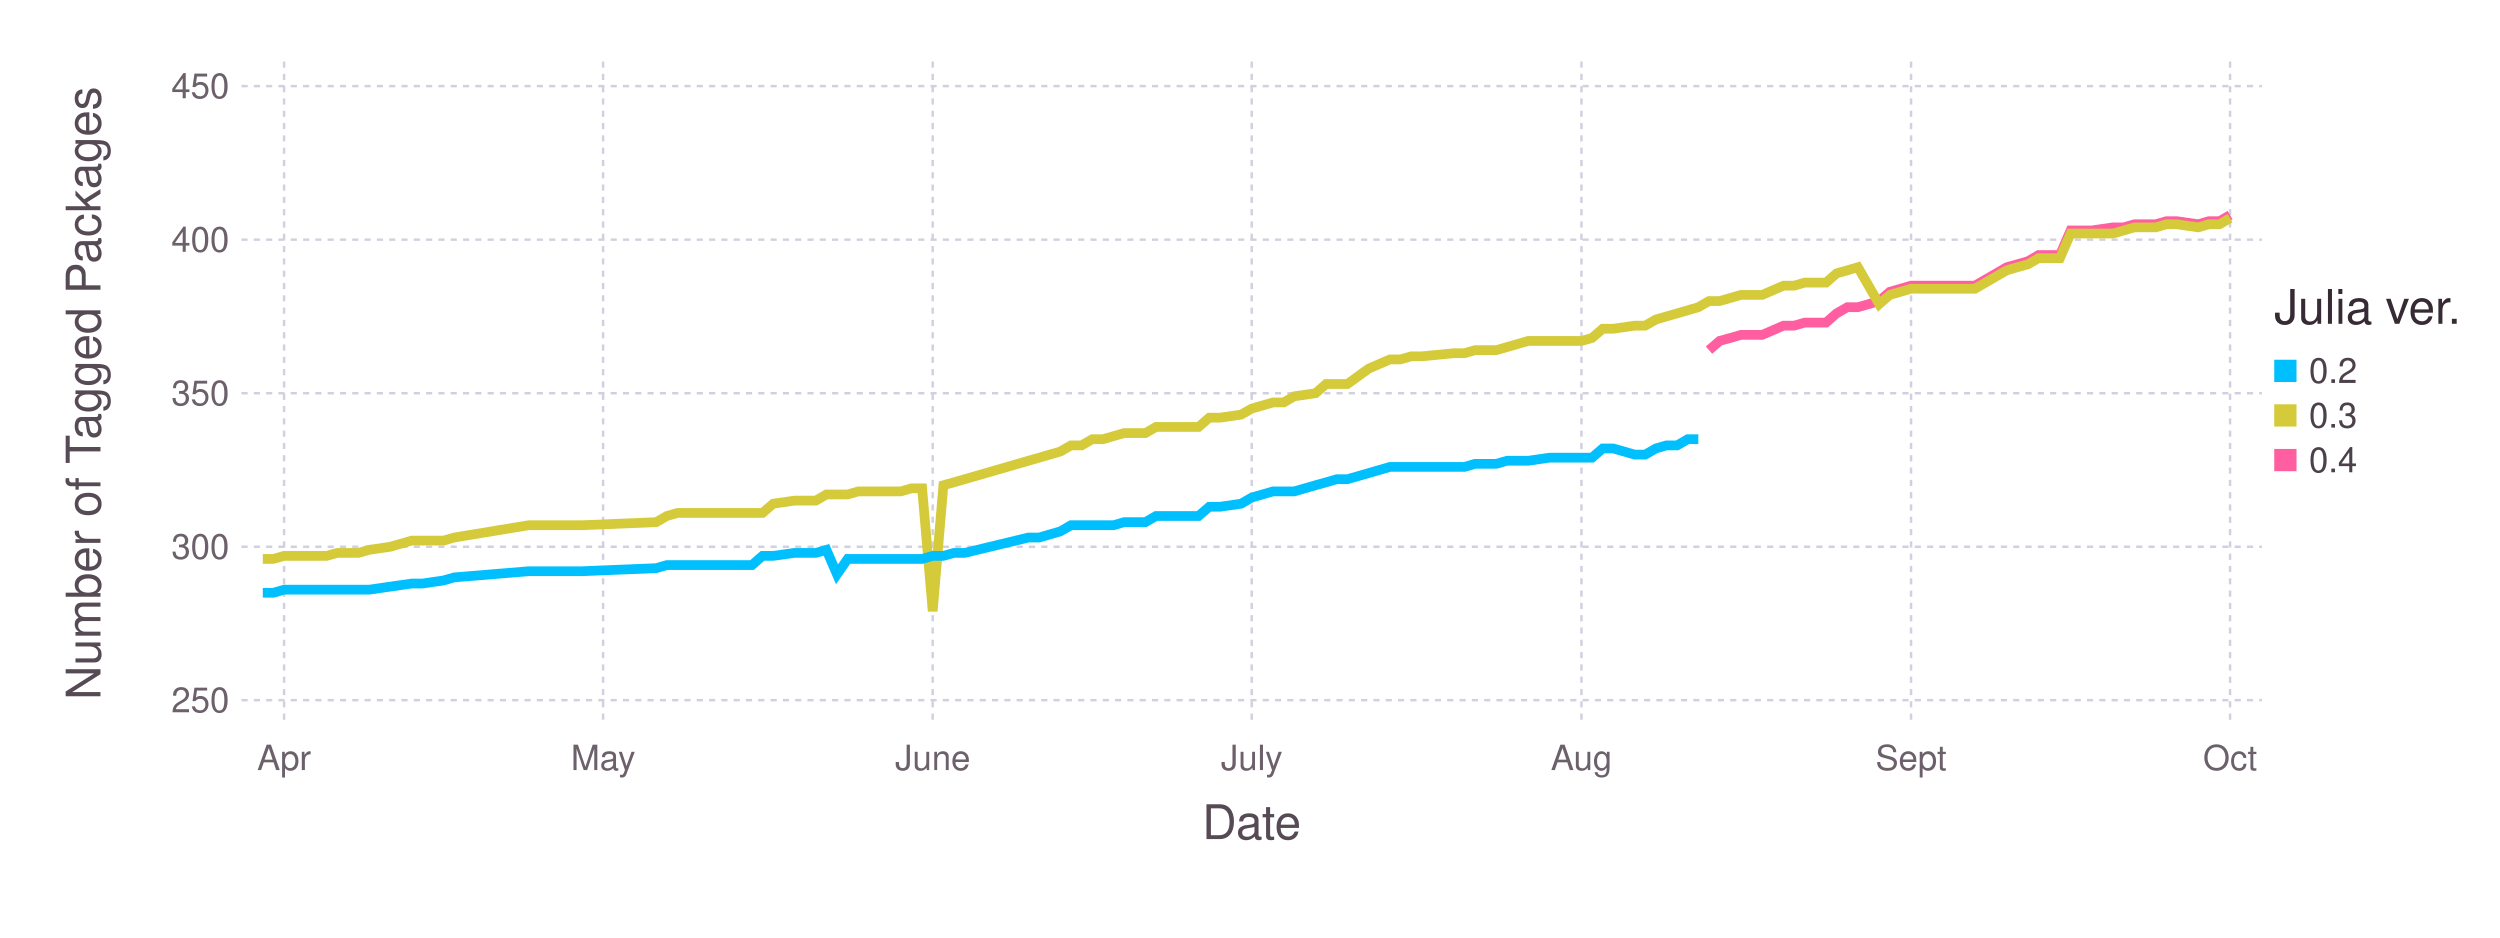
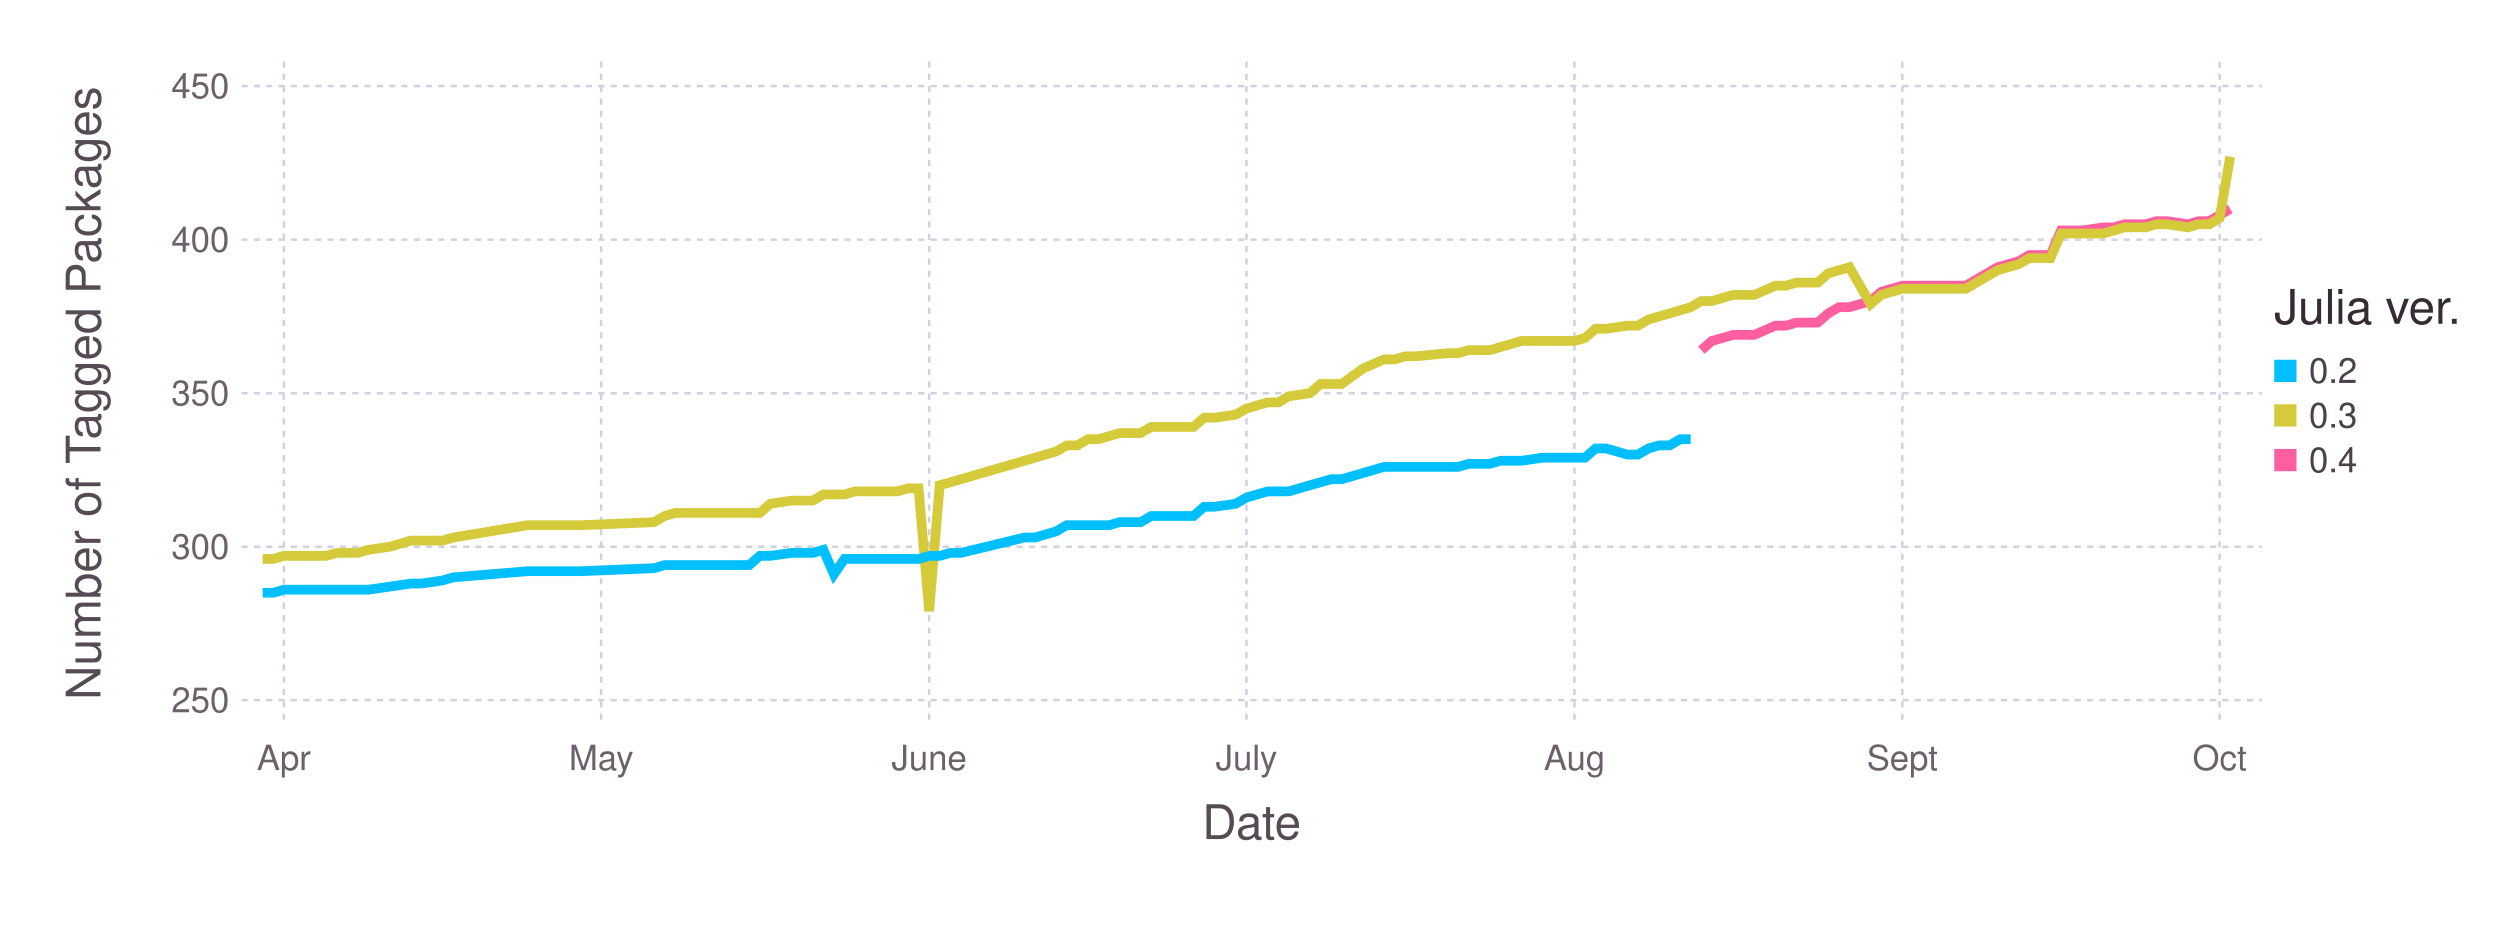
<svg xmlns="http://www.w3.org/2000/svg" version="1.2" width="203.2mm" height="76.2mm" viewBox="0 0 203.2 76.2" stroke="none" fill="#000000" stroke-width="0.3" font-size="3.88">
-   <g class="plotroot xscalable yscalable" id="fig-cee4d9d55dac4676b647fed7dbbe54d8-element-1">
-     <g font-size="3.88" font-family="'PT Sans','Helvetica Neue','Helvetica',sans-serif" fill="#564A55" stroke="none" id="fig-cee4d9d55dac4676b647fed7dbbe54d8-element-2">
+   <g class="plotroot xscalable yscalable" id="fig-2a5dac4ae6b146ab9fe6f5dc305a6bc3-element-1">
+     <g font-size="3.88" font-family="'PT Sans','Helvetica Neue','Helvetica',sans-serif" fill="#564A55" stroke="none" id="fig-2a5dac4ae6b146ab9fe6f5dc305a6bc3-element-2">
      <text x="101.74" y="68.2" text-anchor="middle">Date</text>
    </g>
-     <g class="guide xlabels" font-size="2.82" font-family="'PT Sans Caption','Helvetica Neue','Helvetica',sans-serif" fill="#6C606B" id="fig-cee4d9d55dac4676b647fed7dbbe54d8-element-3">
-       <text x="23.09" y="62.59" text-anchor="middle">Apr</text>
-       <text x="49.02" y="62.59" text-anchor="middle">May</text>
-       <text x="75.81" y="62.59" text-anchor="middle">June</text>
-       <text x="101.74" y="62.59" text-anchor="middle">July</text>
-       <text x="128.54" y="62.59" text-anchor="middle">Aug</text>
-       <text x="155.33" y="62.59" text-anchor="middle">Sept</text>
-       <text x="181.26" y="62.59" text-anchor="middle">Oct</text>
+     <g class="guide xlabels" font-size="2.82" font-family="'PT Sans Caption','Helvetica Neue','Helvetica',sans-serif" fill="#6C606B" id="fig-2a5dac4ae6b146ab9fe6f5dc305a6bc3-element-3">
+       <text x="23.07" y="62.59" text-anchor="middle">Apr</text>
+       <text x="48.86" y="62.59" text-anchor="middle">May</text>
+       <text x="75.52" y="62.59" text-anchor="middle">June</text>
+       <text x="101.31" y="62.59" text-anchor="middle">July</text>
+       <text x="127.97" y="62.59" text-anchor="middle">Aug</text>
+       <text x="154.62" y="62.59" text-anchor="middle">Sept</text>
+       <text x="180.41" y="62.59" text-anchor="middle">Oct</text>
    </g>
-     <g class="guide colorkey" id="fig-cee4d9d55dac4676b647fed7dbbe54d8-element-4">
-       <g fill="#4C404B" font-size="2.82" font-family="'PT Sans','Helvetica Neue','Helvetica',sans-serif" id="fig-cee4d9d55dac4676b647fed7dbbe54d8-element-5">
-         <text x="187.67" y="30.14" dy="0.35em" id="fig-cee4d9d55dac4676b647fed7dbbe54d8-element-6" class="color_0.2">0.2</text>
-         <text x="187.67" y="33.77" dy="0.35em" id="fig-cee4d9d55dac4676b647fed7dbbe54d8-element-7" class="color_0.3">0.3</text>
-         <text x="187.67" y="37.4" dy="0.35em" id="fig-cee4d9d55dac4676b647fed7dbbe54d8-element-8" class="color_0.4">0.4</text>
+     <g class="guide colorkey" id="fig-2a5dac4ae6b146ab9fe6f5dc305a6bc3-element-4">
+       <g fill="#4C404B" font-size="2.82" font-family="'PT Sans','Helvetica Neue','Helvetica',sans-serif" id="fig-2a5dac4ae6b146ab9fe6f5dc305a6bc3-element-5">
+         <text x="187.67" y="30.14" dy="0.35em" id="fig-2a5dac4ae6b146ab9fe6f5dc305a6bc3-element-6" class="color_0.2">0.2</text>
+         <text x="187.67" y="33.77" dy="0.35em" id="fig-2a5dac4ae6b146ab9fe6f5dc305a6bc3-element-7" class="color_0.3">0.3</text>
+         <text x="187.67" y="37.4" dy="0.35em" id="fig-2a5dac4ae6b146ab9fe6f5dc305a6bc3-element-8" class="color_0.4">0.4</text>
      </g>
-       <g stroke="none" id="fig-cee4d9d55dac4676b647fed7dbbe54d8-element-9">
-         <rect x="184.85" y="29.24" width="1.81" height="1.81" id="fig-cee4d9d55dac4676b647fed7dbbe54d8-element-10" fill="#00BFFF" class="color_0.2" />
-         <rect x="184.85" y="32.86" width="1.81" height="1.81" id="fig-cee4d9d55dac4676b647fed7dbbe54d8-element-11" fill="#D4CA3A" class="color_0.3" />
-         <rect x="184.85" y="36.49" width="1.81" height="1.81" id="fig-cee4d9d55dac4676b647fed7dbbe54d8-element-12" fill="#FF5EA0" class="color_0.4" />
+       <g stroke="none" id="fig-2a5dac4ae6b146ab9fe6f5dc305a6bc3-element-9">
+         <rect x="184.85" y="29.24" width="1.81" height="1.81" id="fig-2a5dac4ae6b146ab9fe6f5dc305a6bc3-element-10" class="color_0.2" fill="#00BFFF" />
+         <rect x="184.85" y="32.86" width="1.81" height="1.81" id="fig-2a5dac4ae6b146ab9fe6f5dc305a6bc3-element-11" class="color_0.3" fill="#D4CA3A" />
+         <rect x="184.85" y="36.49" width="1.81" height="1.81" id="fig-2a5dac4ae6b146ab9fe6f5dc305a6bc3-element-12" class="color_0.4" fill="#FF5EA0" />
      </g>
-       <g fill="#362A35" font-size="3.88" font-family="'PT Sans','Helvetica Neue','Helvetica',sans-serif" stroke="none" id="fig-cee4d9d55dac4676b647fed7dbbe54d8-element-13">
-         <text x="184.85" y="26.32" id="fig-cee4d9d55dac4676b647fed7dbbe54d8-element-14">Julia ver.</text>
+       <g fill="#362A35" font-size="3.88" font-family="'PT Sans','Helvetica Neue','Helvetica',sans-serif" stroke="none" id="fig-2a5dac4ae6b146ab9fe6f5dc305a6bc3-element-13">
+         <text x="184.85" y="26.32" id="fig-2a5dac4ae6b146ab9fe6f5dc305a6bc3-element-14">Julia ver.</text>
      </g>
    </g>
-     <g clip-path="url(#fig-cee4d9d55dac4676b647fed7dbbe54d8-element-16)" id="fig-cee4d9d55dac4676b647fed7dbbe54d8-element-15">
-       <g pointer-events="visible" opacity="1" fill="none" stroke="none" class="guide background" id="fig-cee4d9d55dac4676b647fed7dbbe54d8-element-17">
-         <rect x="19.63" y="5" width="164.22" height="53.91" id="fig-cee4d9d55dac4676b647fed7dbbe54d8-element-18" />
+     <g clip-path="url(#fig-2a5dac4ae6b146ab9fe6f5dc305a6bc3-element-16)" id="fig-2a5dac4ae6b146ab9fe6f5dc305a6bc3-element-15">
+       <g pointer-events="visible" opacity="1" fill="none" stroke="none" class="guide background" id="fig-2a5dac4ae6b146ab9fe6f5dc305a6bc3-element-17">
+         <rect x="19.63" y="5" width="164.22" height="53.91" id="fig-2a5dac4ae6b146ab9fe6f5dc305a6bc3-element-18" />
      </g>
-       <g class="guide ygridlines xfixed" stroke-dasharray="0.5,0.5" stroke-width="0.2" stroke="#D0D0E0" id="fig-cee4d9d55dac4676b647fed7dbbe54d8-element-19">
-         <path fill="none" d="M19.63,56.91 L 183.85 56.91" id="fig-cee4d9d55dac4676b647fed7dbbe54d8-element-20" />
-         <path fill="none" d="M19.63,44.44 L 183.85 44.44" id="fig-cee4d9d55dac4676b647fed7dbbe54d8-element-21" />
-         <path fill="none" d="M19.63,31.96 L 183.85 31.96" id="fig-cee4d9d55dac4676b647fed7dbbe54d8-element-22" />
-         <path fill="none" d="M19.63,19.48 L 183.85 19.48" id="fig-cee4d9d55dac4676b647fed7dbbe54d8-element-23" />
-         <path fill="none" d="M19.63,7 L 183.85 7" id="fig-cee4d9d55dac4676b647fed7dbbe54d8-element-24" />
+       <g class="guide ygridlines xfixed" stroke-dasharray="0.5,0.5" stroke-width="0.2" stroke="#D0D0E0" id="fig-2a5dac4ae6b146ab9fe6f5dc305a6bc3-element-19">
+         <path fill="none" d="M19.63,56.91 L 183.85 56.91" id="fig-2a5dac4ae6b146ab9fe6f5dc305a6bc3-element-20" />
+         <path fill="none" d="M19.63,44.44 L 183.85 44.44" id="fig-2a5dac4ae6b146ab9fe6f5dc305a6bc3-element-21" />
+         <path fill="none" d="M19.63,31.96 L 183.85 31.96" id="fig-2a5dac4ae6b146ab9fe6f5dc305a6bc3-element-22" />
+         <path fill="none" d="M19.63,19.48 L 183.85 19.48" id="fig-2a5dac4ae6b146ab9fe6f5dc305a6bc3-element-23" />
+         <path fill="none" d="M19.63,7 L 183.85 7" id="fig-2a5dac4ae6b146ab9fe6f5dc305a6bc3-element-24" />
      </g>
-       <g class="guide xgridlines yfixed" stroke-dasharray="0.5,0.5" stroke-width="0.2" stroke="#D0D0E0" id="fig-cee4d9d55dac4676b647fed7dbbe54d8-element-25">
-         <path fill="none" d="M23.09,5 L 23.09 58.91" id="fig-cee4d9d55dac4676b647fed7dbbe54d8-element-26" />
-         <path fill="none" d="M49.02,5 L 49.02 58.91" id="fig-cee4d9d55dac4676b647fed7dbbe54d8-element-27" />
-         <path fill="none" d="M75.81,5 L 75.81 58.91" id="fig-cee4d9d55dac4676b647fed7dbbe54d8-element-28" />
-         <path fill="none" d="M101.74,5 L 101.74 58.91" id="fig-cee4d9d55dac4676b647fed7dbbe54d8-element-29" />
-         <path fill="none" d="M128.54,5 L 128.54 58.91" id="fig-cee4d9d55dac4676b647fed7dbbe54d8-element-30" />
-         <path fill="none" d="M155.33,5 L 155.33 58.91" id="fig-cee4d9d55dac4676b647fed7dbbe54d8-element-31" />
-         <path fill="none" d="M181.26,5 L 181.26 58.91" id="fig-cee4d9d55dac4676b647fed7dbbe54d8-element-32" />
+       <g class="guide xgridlines yfixed" stroke-dasharray="0.5,0.5" stroke-width="0.2" stroke="#D0D0E0" id="fig-2a5dac4ae6b146ab9fe6f5dc305a6bc3-element-25">
+         <path fill="none" d="M23.07,5 L 23.07 58.91" id="fig-2a5dac4ae6b146ab9fe6f5dc305a6bc3-element-26" />
+         <path fill="none" d="M48.86,5 L 48.86 58.91" id="fig-2a5dac4ae6b146ab9fe6f5dc305a6bc3-element-27" />
+         <path fill="none" d="M75.52,5 L 75.52 58.91" id="fig-2a5dac4ae6b146ab9fe6f5dc305a6bc3-element-28" />
+         <path fill="none" d="M101.31,5 L 101.31 58.91" id="fig-2a5dac4ae6b146ab9fe6f5dc305a6bc3-element-29" />
+         <path fill="none" d="M127.97,5 L 127.97 58.91" id="fig-2a5dac4ae6b146ab9fe6f5dc305a6bc3-element-30" />
+         <path fill="none" d="M154.62,5 L 154.62 58.91" id="fig-2a5dac4ae6b146ab9fe6f5dc305a6bc3-element-31" />
+         <path fill="none" d="M180.41,5 L 180.41 58.91" id="fig-2a5dac4ae6b146ab9fe6f5dc305a6bc3-element-32" />
      </g>
-       <g class="plotpanel" id="fig-cee4d9d55dac4676b647fed7dbbe54d8-element-33">
-         <g stroke-width="0.79" fill="none" class="geometry color_0.4" stroke="#FF5EA0" id="fig-cee4d9d55dac4676b647fed7dbbe54d8-element-34">
-           <path fill="none" d="M138.91,28.46 L 139.77 27.71 140.64 27.47 141.5 27.22 142.37 27.22 143.23 27.22 144.96 26.47 145.82 26.47 146.69 26.22 147.55 26.22 148.42 26.22 149.28 25.47 150.15 24.97 151.01 24.97 152.74 24.47 153.6 23.72 155.33 23.22 156.2 23.22 157.06 23.22 160.52 23.22 163.11 21.72 163.97 21.48 164.84 21.23 165.7 20.73 166.57 20.73 167.43 20.73 168.3 18.73 169.16 18.73 170.02 18.73 171.75 18.48 172.62 18.48 173.48 18.23 174.35 18.23 175.21 18.23 176.08 17.98 176.94 17.98 178.67 18.23 179.53 17.98 180.4 17.98 181.26 17.48" id="fig-cee4d9d55dac4676b647fed7dbbe54d8-element-35" />
+       <g class="plotpanel" id="fig-2a5dac4ae6b146ab9fe6f5dc305a6bc3-element-33">
+         <g stroke-width="0.79" fill="none" class="geometry color_0.4" stroke="#FF5EA0" id="fig-2a5dac4ae6b146ab9fe6f5dc305a6bc3-element-34">
+           <path fill="none" d="M138.28,28.46 L 139.14 27.71 140 27.47 140.86 27.22 141.72 27.22 142.58 27.22 144.3 26.47 145.16 26.47 146.02 26.22 146.88 26.22 147.74 26.22 148.6 25.47 149.46 24.97 150.32 24.97 152.04 24.47 152.9 23.72 154.62 23.22 155.48 23.22 156.34 23.22 159.78 23.22 162.36 21.72 163.22 21.48 164.08 21.23 164.94 20.73 165.8 20.73 166.66 20.73 167.52 18.73 168.38 18.73 169.24 18.73 170.96 18.48 171.82 18.48 172.68 18.23 173.54 18.23 174.4 18.23 175.26 17.98 176.12 17.98 177.84 18.23 178.7 17.98 179.56 17.98 180.41 17.48 181.27 16.98" id="fig-2a5dac4ae6b146ab9fe6f5dc305a6bc3-element-35" />
        </g>
-         <g stroke-width="0.79" fill="none" class="geometry color_0.3" stroke="#D4CA3A" id="fig-cee4d9d55dac4676b647fed7dbbe54d8-element-36">
-           <path fill="none" d="M21.36,45.43 L 22.22 45.43 23.09 45.18 23.95 45.18 24.82 45.18 25.68 45.18 26.55 45.18 27.41 44.94 29.14 44.94 30 44.69 31.73 44.44 33.46 43.94 34.33 43.94 36.05 43.94 36.92 43.69 42.97 42.69 45.56 42.69 47.29 42.69 53.34 42.44 54.2 41.94 55.07 41.69 55.93 41.69 56.8 41.69 57.66 41.69 58.53 41.69 59.39 41.69 60.26 41.69 61.12 41.69 61.98 41.69 62.85 40.94 64.58 40.69 65.44 40.69 66.31 40.69 67.17 40.19 68.03 40.19 68.9 40.19 69.76 39.94 70.63 39.94 71.49 39.94 72.36 39.94 73.22 39.94 74.08 39.69 74.95 39.69 75.81 49.68 76.68 39.44 77.54 39.2 78.41 38.95 83.59 37.45 84.46 37.2 85.32 36.95 86.18 36.7 87.05 36.2 87.91 36.2 88.78 35.7 89.64 35.7 90.51 35.45 91.37 35.2 93.1 35.2 93.96 34.7 94.83 34.7 95.69 34.7 96.56 34.7 97.42 34.7 98.29 33.95 99.15 33.95 100.88 33.7 101.74 33.21 102.61 32.96 103.47 32.71 104.34 32.71 105.2 32.21 106.93 31.96 107.79 31.21 108.66 31.21 109.52 31.21 111.25 29.96 112.98 29.21 113.84 29.21 114.71 28.96 115.57 28.96 118.17 28.71 119.03 28.71 119.89 28.46 120.76 28.46 121.62 28.46 122.49 28.21 123.35 27.96 124.22 27.71 125.94 27.71 126.81 27.71 128.54 27.71 129.4 27.47 130.27 26.72 131.13 26.72 132.86 26.47 133.72 26.47 134.59 25.97 135.45 25.72 136.32 25.47 137.18 25.22 138.04 24.97 138.91 24.47 139.77 24.47 140.64 24.22 141.5 23.97 142.37 23.97 143.23 23.97 144.96 23.22 145.82 23.22 146.69 22.97 147.55 22.97 148.42 22.97 149.28 22.22 150.15 21.97 151.01 21.72 152.74 24.72 153.6 23.97 155.33 23.47 156.2 23.47 157.06 23.47 160.52 23.47 163.11 21.97 163.97 21.72 164.84 21.48 165.7 20.98 166.57 20.98 167.43 20.98 168.3 18.98 169.16 18.98 170.02 18.98 171.75 18.98 172.62 18.73 173.48 18.48 174.35 18.48 175.21 18.48 176.08 18.23 176.94 18.23 178.67 18.48 179.53 18.23 180.4 18.23 181.26 17.73" id="fig-cee4d9d55dac4676b647fed7dbbe54d8-element-37" />
+         <g stroke-width="0.79" fill="none" class="geometry color_0.3" stroke="#D4CA3A" id="fig-2a5dac4ae6b146ab9fe6f5dc305a6bc3-element-36">
+           <path fill="none" d="M21.35,45.43 L 22.21 45.43 23.07 45.18 23.93 45.18 24.79 45.18 25.65 45.18 26.51 45.18 27.37 44.94 29.09 44.94 29.95 44.69 31.67 44.44 33.39 43.94 34.25 43.94 35.97 43.94 36.83 43.69 42.85 42.69 45.43 42.69 47.15 42.69 53.16 42.44 54.02 41.94 54.88 41.69 55.74 41.69 56.6 41.69 57.46 41.69 58.32 41.69 59.18 41.69 60.04 41.69 60.9 41.69 61.76 41.69 62.62 40.94 64.34 40.69 65.2 40.69 66.06 40.69 66.92 40.19 67.78 40.19 68.64 40.19 69.5 39.94 70.36 39.94 71.22 39.94 72.08 39.94 72.94 39.94 73.8 39.69 74.66 39.69 75.52 49.68 76.38 39.44 77.24 39.2 78.1 38.95 83.26 37.45 84.12 37.2 84.98 36.95 85.84 36.7 86.7 36.2 87.56 36.2 88.42 35.7 89.28 35.7 90.14 35.45 91 35.2 92.71 35.2 93.57 34.7 94.43 34.7 95.29 34.7 96.15 34.7 97.01 34.7 97.87 33.95 98.73 33.95 100.45 33.7 101.31 33.21 102.17 32.96 103.03 32.71 103.89 32.71 104.75 32.21 106.47 31.96 107.33 31.21 108.19 31.21 109.05 31.21 110.77 29.96 112.49 29.21 113.35 29.21 114.21 28.96 115.07 28.96 117.65 28.71 118.51 28.71 119.37 28.46 120.23 28.46 121.09 28.46 121.95 28.21 122.81 27.96 123.67 27.71 125.39 27.71 126.25 27.71 127.97 27.71 128.83 27.47 129.69 26.72 130.55 26.72 132.27 26.47 133.13 26.47 133.99 25.97 134.85 25.72 135.71 25.47 136.56 25.22 137.42 24.97 138.28 24.47 139.14 24.47 140 24.22 140.86 23.97 141.72 23.97 142.58 23.97 144.3 23.22 145.16 23.22 146.02 22.97 146.88 22.97 147.74 22.97 148.6 22.22 149.46 21.97 150.32 21.72 152.04 24.72 152.9 23.97 154.62 23.47 155.48 23.47 156.34 23.47 159.78 23.47 162.36 21.97 163.22 21.72 164.08 21.48 164.94 20.98 165.8 20.98 166.66 20.98 167.52 18.98 168.38 18.98 169.24 18.98 170.96 18.98 171.82 18.73 172.68 18.48 173.54 18.48 174.4 18.48 175.26 18.23 176.12 18.23 177.84 18.48 178.7 18.23 179.56 18.23 180.41 17.73 181.27 12.74" id="fig-2a5dac4ae6b146ab9fe6f5dc305a6bc3-element-37" />
        </g>
-         <g stroke-width="0.79" fill="none" class="geometry color_0.2" stroke="#00BFFF" id="fig-cee4d9d55dac4676b647fed7dbbe54d8-element-38">
-           <path fill="none" d="M21.36,48.18 L 22.22 48.18 23.09 47.93 23.95 47.93 24.82 47.93 25.68 47.93 26.55 47.93 27.41 47.93 29.14 47.93 30 47.93 31.73 47.68 33.46 47.43 34.33 47.43 36.05 47.18 36.92 46.93 42.97 46.43 45.56 46.43 47.29 46.43 53.34 46.18 54.2 45.93 55.07 45.93 55.93 45.93 56.8 45.93 57.66 45.93 58.53 45.93 59.39 45.93 60.26 45.93 61.12 45.93 61.98 45.18 62.85 45.18 64.58 44.94 65.44 44.94 66.31 44.94 67.17 44.69 68.03 46.68 68.9 45.43 69.76 45.43 70.63 45.43 71.49 45.43 72.36 45.43 73.22 45.43 74.08 45.43 74.95 45.43 75.81 45.18 76.68 45.18 77.54 44.94 78.41 44.94 83.59 43.69 84.46 43.69 85.32 43.44 86.18 43.19 87.05 42.69 87.91 42.69 88.78 42.69 89.64 42.69 90.51 42.69 91.37 42.44 93.1 42.44 93.96 41.94 94.83 41.94 95.69 41.94 96.56 41.94 97.42 41.94 98.29 41.19 99.15 41.19 100.88 40.94 101.74 40.44 102.61 40.19 103.47 39.94 104.34 39.94 105.2 39.94 106.93 39.44 107.79 39.2 108.66 38.95 109.52 38.95 111.25 38.45 112.98 37.95 113.84 37.95 114.71 37.95 115.57 37.95 118.17 37.95 119.03 37.95 119.89 37.7 120.76 37.7 121.62 37.7 122.49 37.45 123.35 37.45 124.22 37.45 125.94 37.2 126.81 37.2 128.54 37.2 129.4 37.2 130.27 36.45 131.13 36.45 132.86 36.95 133.72 36.95 134.59 36.45 135.45 36.2 136.32 36.2 137.18 35.7 138.04 35.7" id="fig-cee4d9d55dac4676b647fed7dbbe54d8-element-39" />
+         <g stroke-width="0.79" fill="none" class="geometry color_0.2" stroke="#00BFFF" id="fig-2a5dac4ae6b146ab9fe6f5dc305a6bc3-element-38">
+           <path fill="none" d="M21.35,48.18 L 22.21 48.18 23.07 47.93 23.93 47.93 24.79 47.93 25.65 47.93 26.51 47.93 27.37 47.93 29.09 47.93 29.95 47.93 31.67 47.68 33.39 47.43 34.25 47.43 35.97 47.18 36.83 46.93 42.85 46.43 45.43 46.43 47.15 46.43 53.16 46.18 54.02 45.93 54.88 45.93 55.74 45.93 56.6 45.93 57.46 45.93 58.32 45.93 59.18 45.93 60.04 45.93 60.9 45.93 61.76 45.18 62.62 45.18 64.34 44.94 65.2 44.94 66.06 44.94 66.92 44.69 67.78 46.68 68.64 45.43 69.5 45.43 70.36 45.43 71.22 45.43 72.08 45.43 72.94 45.43 73.8 45.43 74.66 45.43 75.52 45.18 76.38 45.18 77.24 44.94 78.1 44.94 83.26 43.69 84.12 43.69 84.98 43.44 85.84 43.19 86.7 42.69 87.56 42.69 88.42 42.69 89.28 42.69 90.14 42.69 91 42.44 92.71 42.44 93.57 41.94 94.43 41.94 95.29 41.94 96.15 41.94 97.01 41.94 97.87 41.19 98.73 41.19 100.45 40.94 101.31 40.44 102.17 40.19 103.03 39.94 103.89 39.94 104.75 39.94 106.47 39.44 107.33 39.2 108.19 38.95 109.05 38.95 110.77 38.45 112.49 37.95 113.35 37.95 114.21 37.95 115.07 37.95 117.65 37.95 118.51 37.95 119.37 37.7 120.23 37.7 121.09 37.7 121.95 37.45 122.81 37.45 123.67 37.45 125.39 37.2 126.25 37.2 127.97 37.2 128.83 37.2 129.69 36.45 130.55 36.45 132.27 36.95 133.13 36.95 133.99 36.45 134.85 36.2 135.71 36.2 136.56 35.7 137.42 35.7" id="fig-2a5dac4ae6b146ab9fe6f5dc305a6bc3-element-39" />
        </g>
      </g>
    </g>
-     <g class="guide ylabels" font-size="2.82" font-family="'PT Sans Caption','Helvetica Neue','Helvetica',sans-serif" fill="#6C606B" id="fig-cee4d9d55dac4676b647fed7dbbe54d8-element-40">
-       <text x="18.63" y="56.91" text-anchor="end" dy="0.35em" id="fig-cee4d9d55dac4676b647fed7dbbe54d8-element-41">250</text>
-       <text x="18.63" y="44.44" text-anchor="end" dy="0.35em" id="fig-cee4d9d55dac4676b647fed7dbbe54d8-element-42">300</text>
-       <text x="18.63" y="31.96" text-anchor="end" dy="0.35em" id="fig-cee4d9d55dac4676b647fed7dbbe54d8-element-43">350</text>
-       <text x="18.63" y="19.48" text-anchor="end" dy="0.35em" id="fig-cee4d9d55dac4676b647fed7dbbe54d8-element-44">400</text>
-       <text x="18.63" y="7" text-anchor="end" dy="0.35em" id="fig-cee4d9d55dac4676b647fed7dbbe54d8-element-45">450</text>
+     <g class="guide ylabels" font-size="2.82" font-family="'PT Sans Caption','Helvetica Neue','Helvetica',sans-serif" fill="#6C606B" id="fig-2a5dac4ae6b146ab9fe6f5dc305a6bc3-element-40">
+       <text x="18.63" y="56.91" text-anchor="end" dy="0.35em" id="fig-2a5dac4ae6b146ab9fe6f5dc305a6bc3-element-41">250</text>
+       <text x="18.63" y="44.44" text-anchor="end" dy="0.35em" id="fig-2a5dac4ae6b146ab9fe6f5dc305a6bc3-element-42">300</text>
+       <text x="18.63" y="31.96" text-anchor="end" dy="0.35em" id="fig-2a5dac4ae6b146ab9fe6f5dc305a6bc3-element-43">350</text>
+       <text x="18.63" y="19.48" text-anchor="end" dy="0.35em" id="fig-2a5dac4ae6b146ab9fe6f5dc305a6bc3-element-44">400</text>
+       <text x="18.63" y="7" text-anchor="end" dy="0.35em" id="fig-2a5dac4ae6b146ab9fe6f5dc305a6bc3-element-45">450</text>
    </g>
-     <g font-size="3.88" font-family="'PT Sans','Helvetica Neue','Helvetica',sans-serif" fill="#564A55" stroke="none" id="fig-cee4d9d55dac4676b647fed7dbbe54d8-element-46">
-       <text x="8.81" y="29.96" text-anchor="middle" dy="0.35em" transform="rotate(-90, 8.81, 31.96)" id="fig-cee4d9d55dac4676b647fed7dbbe54d8-element-47">Number of Tagged Packages</text>
+     <g font-size="3.88" font-family="'PT Sans','Helvetica Neue','Helvetica',sans-serif" fill="#564A55" stroke="none" id="fig-2a5dac4ae6b146ab9fe6f5dc305a6bc3-element-46">
+       <text x="8.81" y="29.96" text-anchor="middle" dy="0.35em" transform="rotate(-90, 8.81, 31.96)" id="fig-2a5dac4ae6b146ab9fe6f5dc305a6bc3-element-47">Number of Tagged Packages</text>
    </g>
  </g>
  <defs>
-     <clipPath id="fig-cee4d9d55dac4676b647fed7dbbe54d8-element-16">
+     <clipPath id="fig-2a5dac4ae6b146ab9fe6f5dc305a6bc3-element-16">
      <path d="M19.63,5 L 183.85 5 183.85 58.91 19.63 58.91" />
    </clipPath>
  </defs>
</svg>
